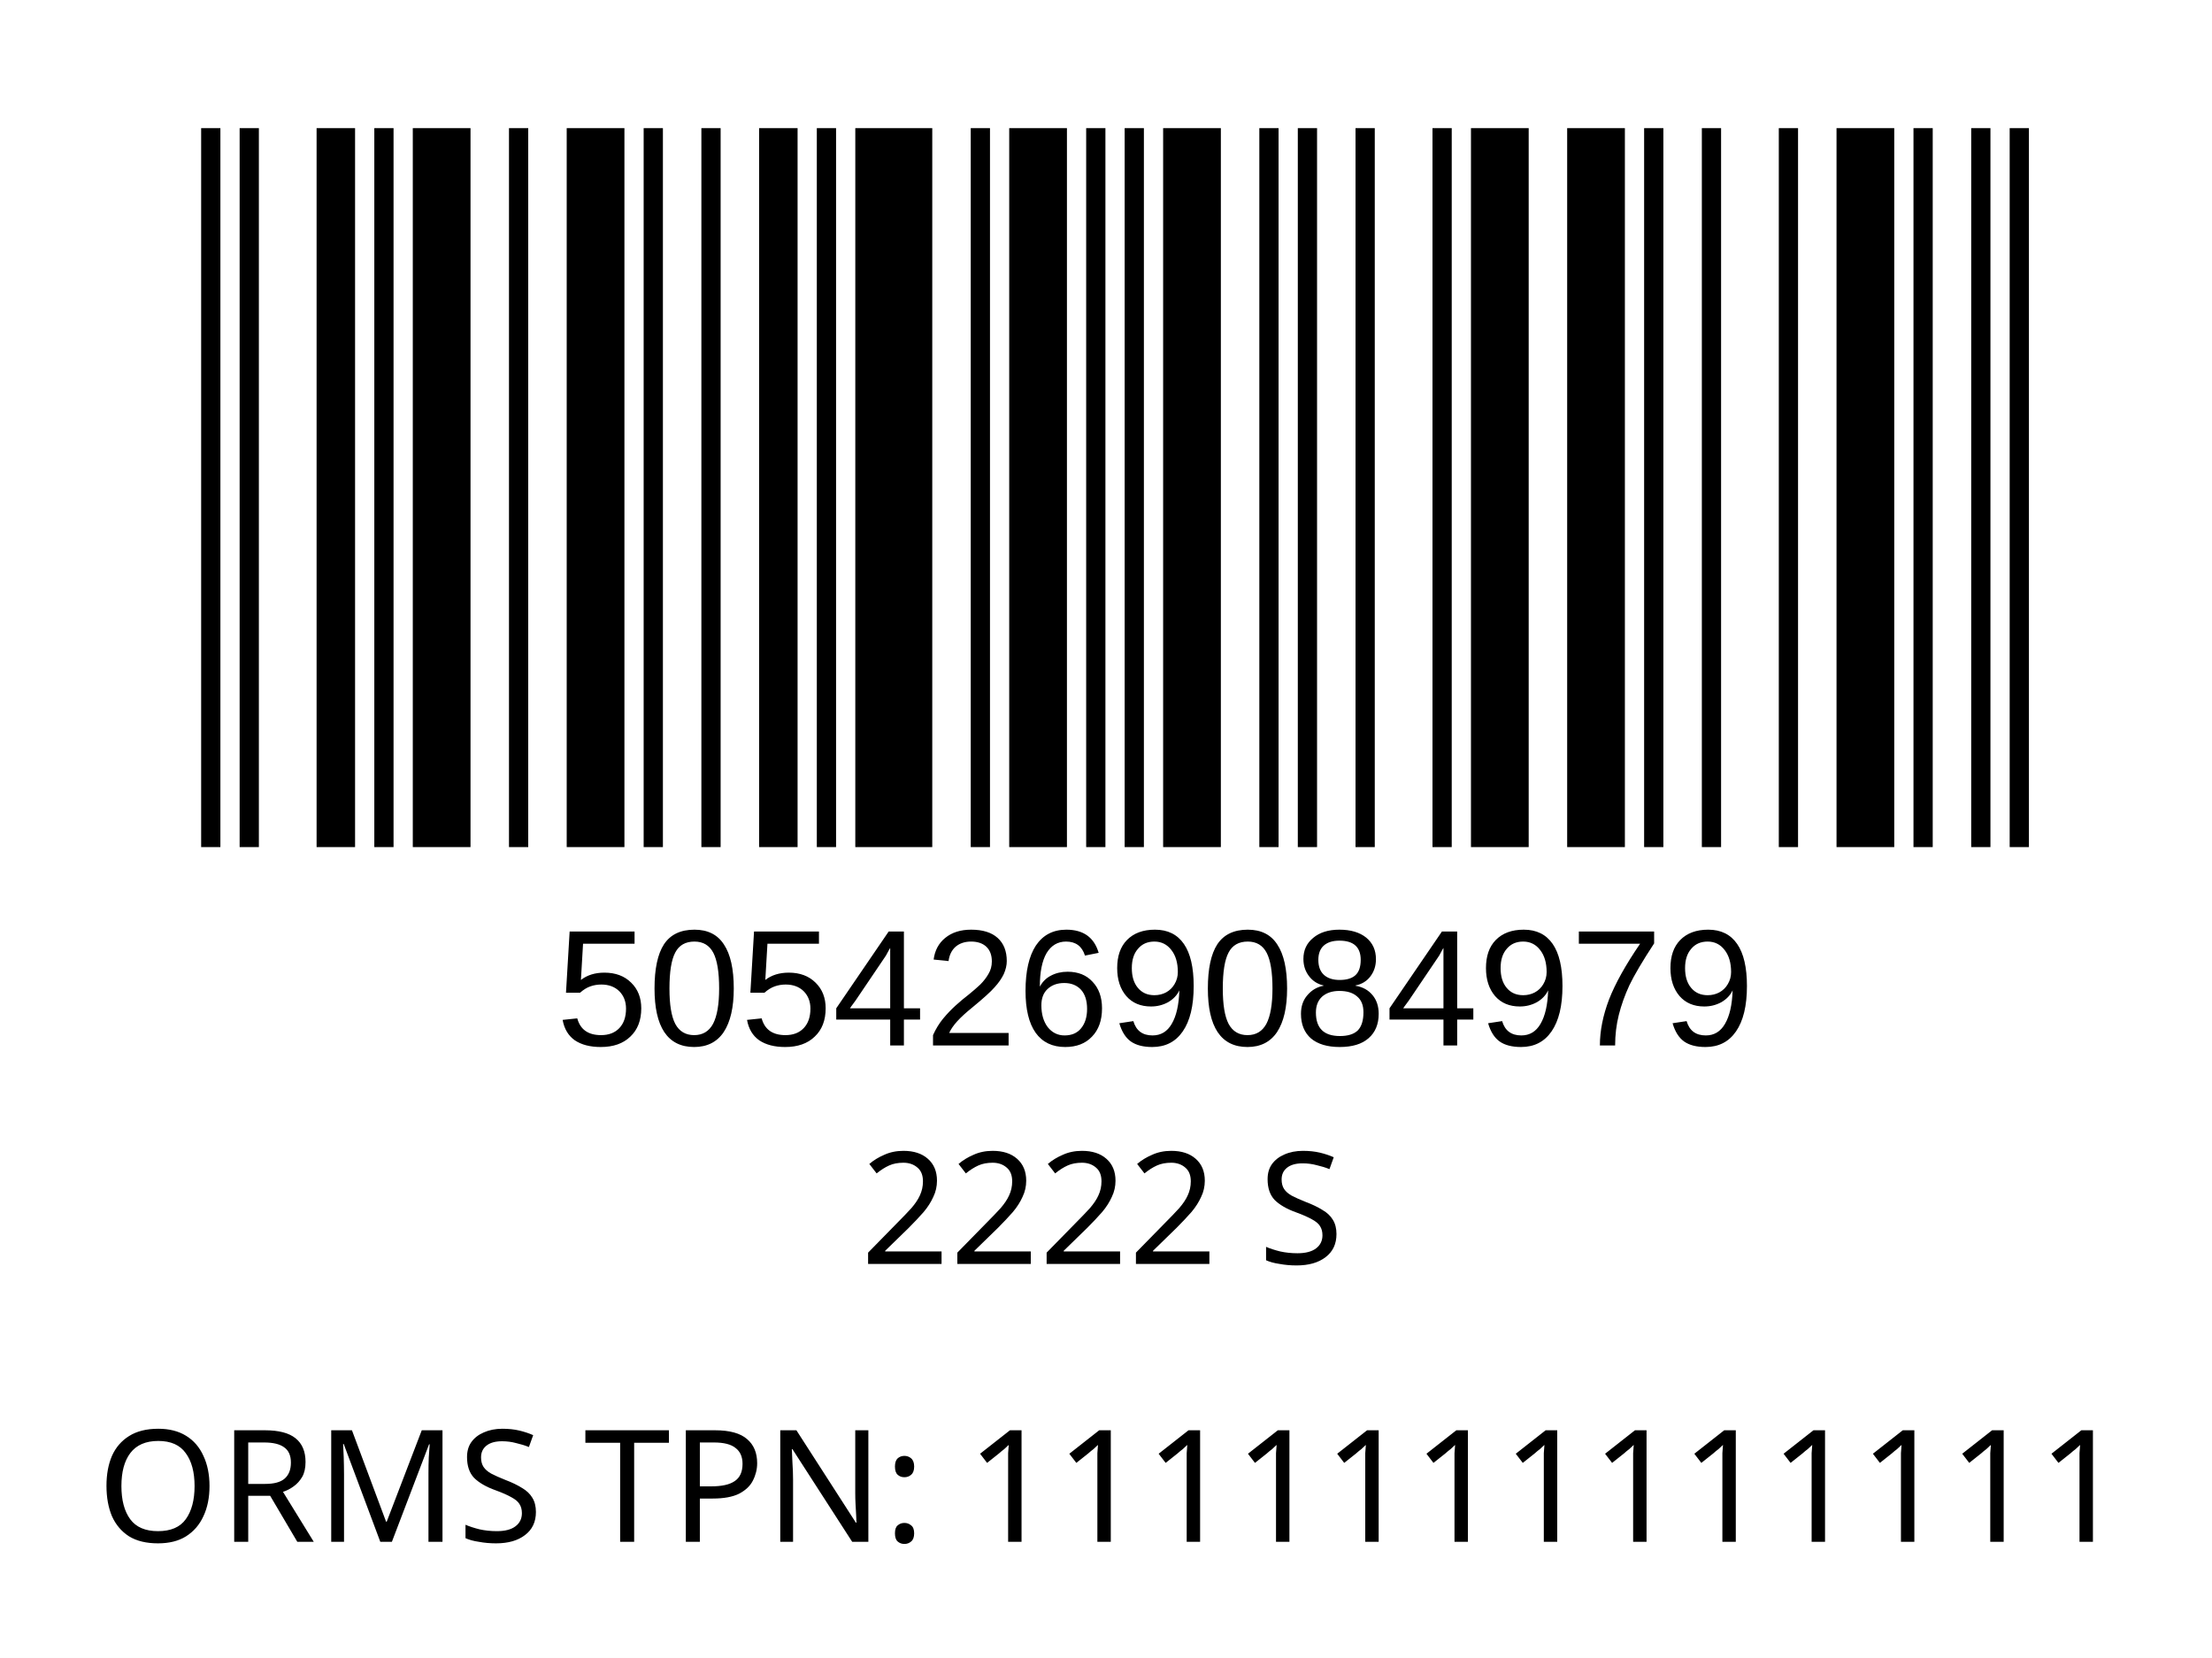
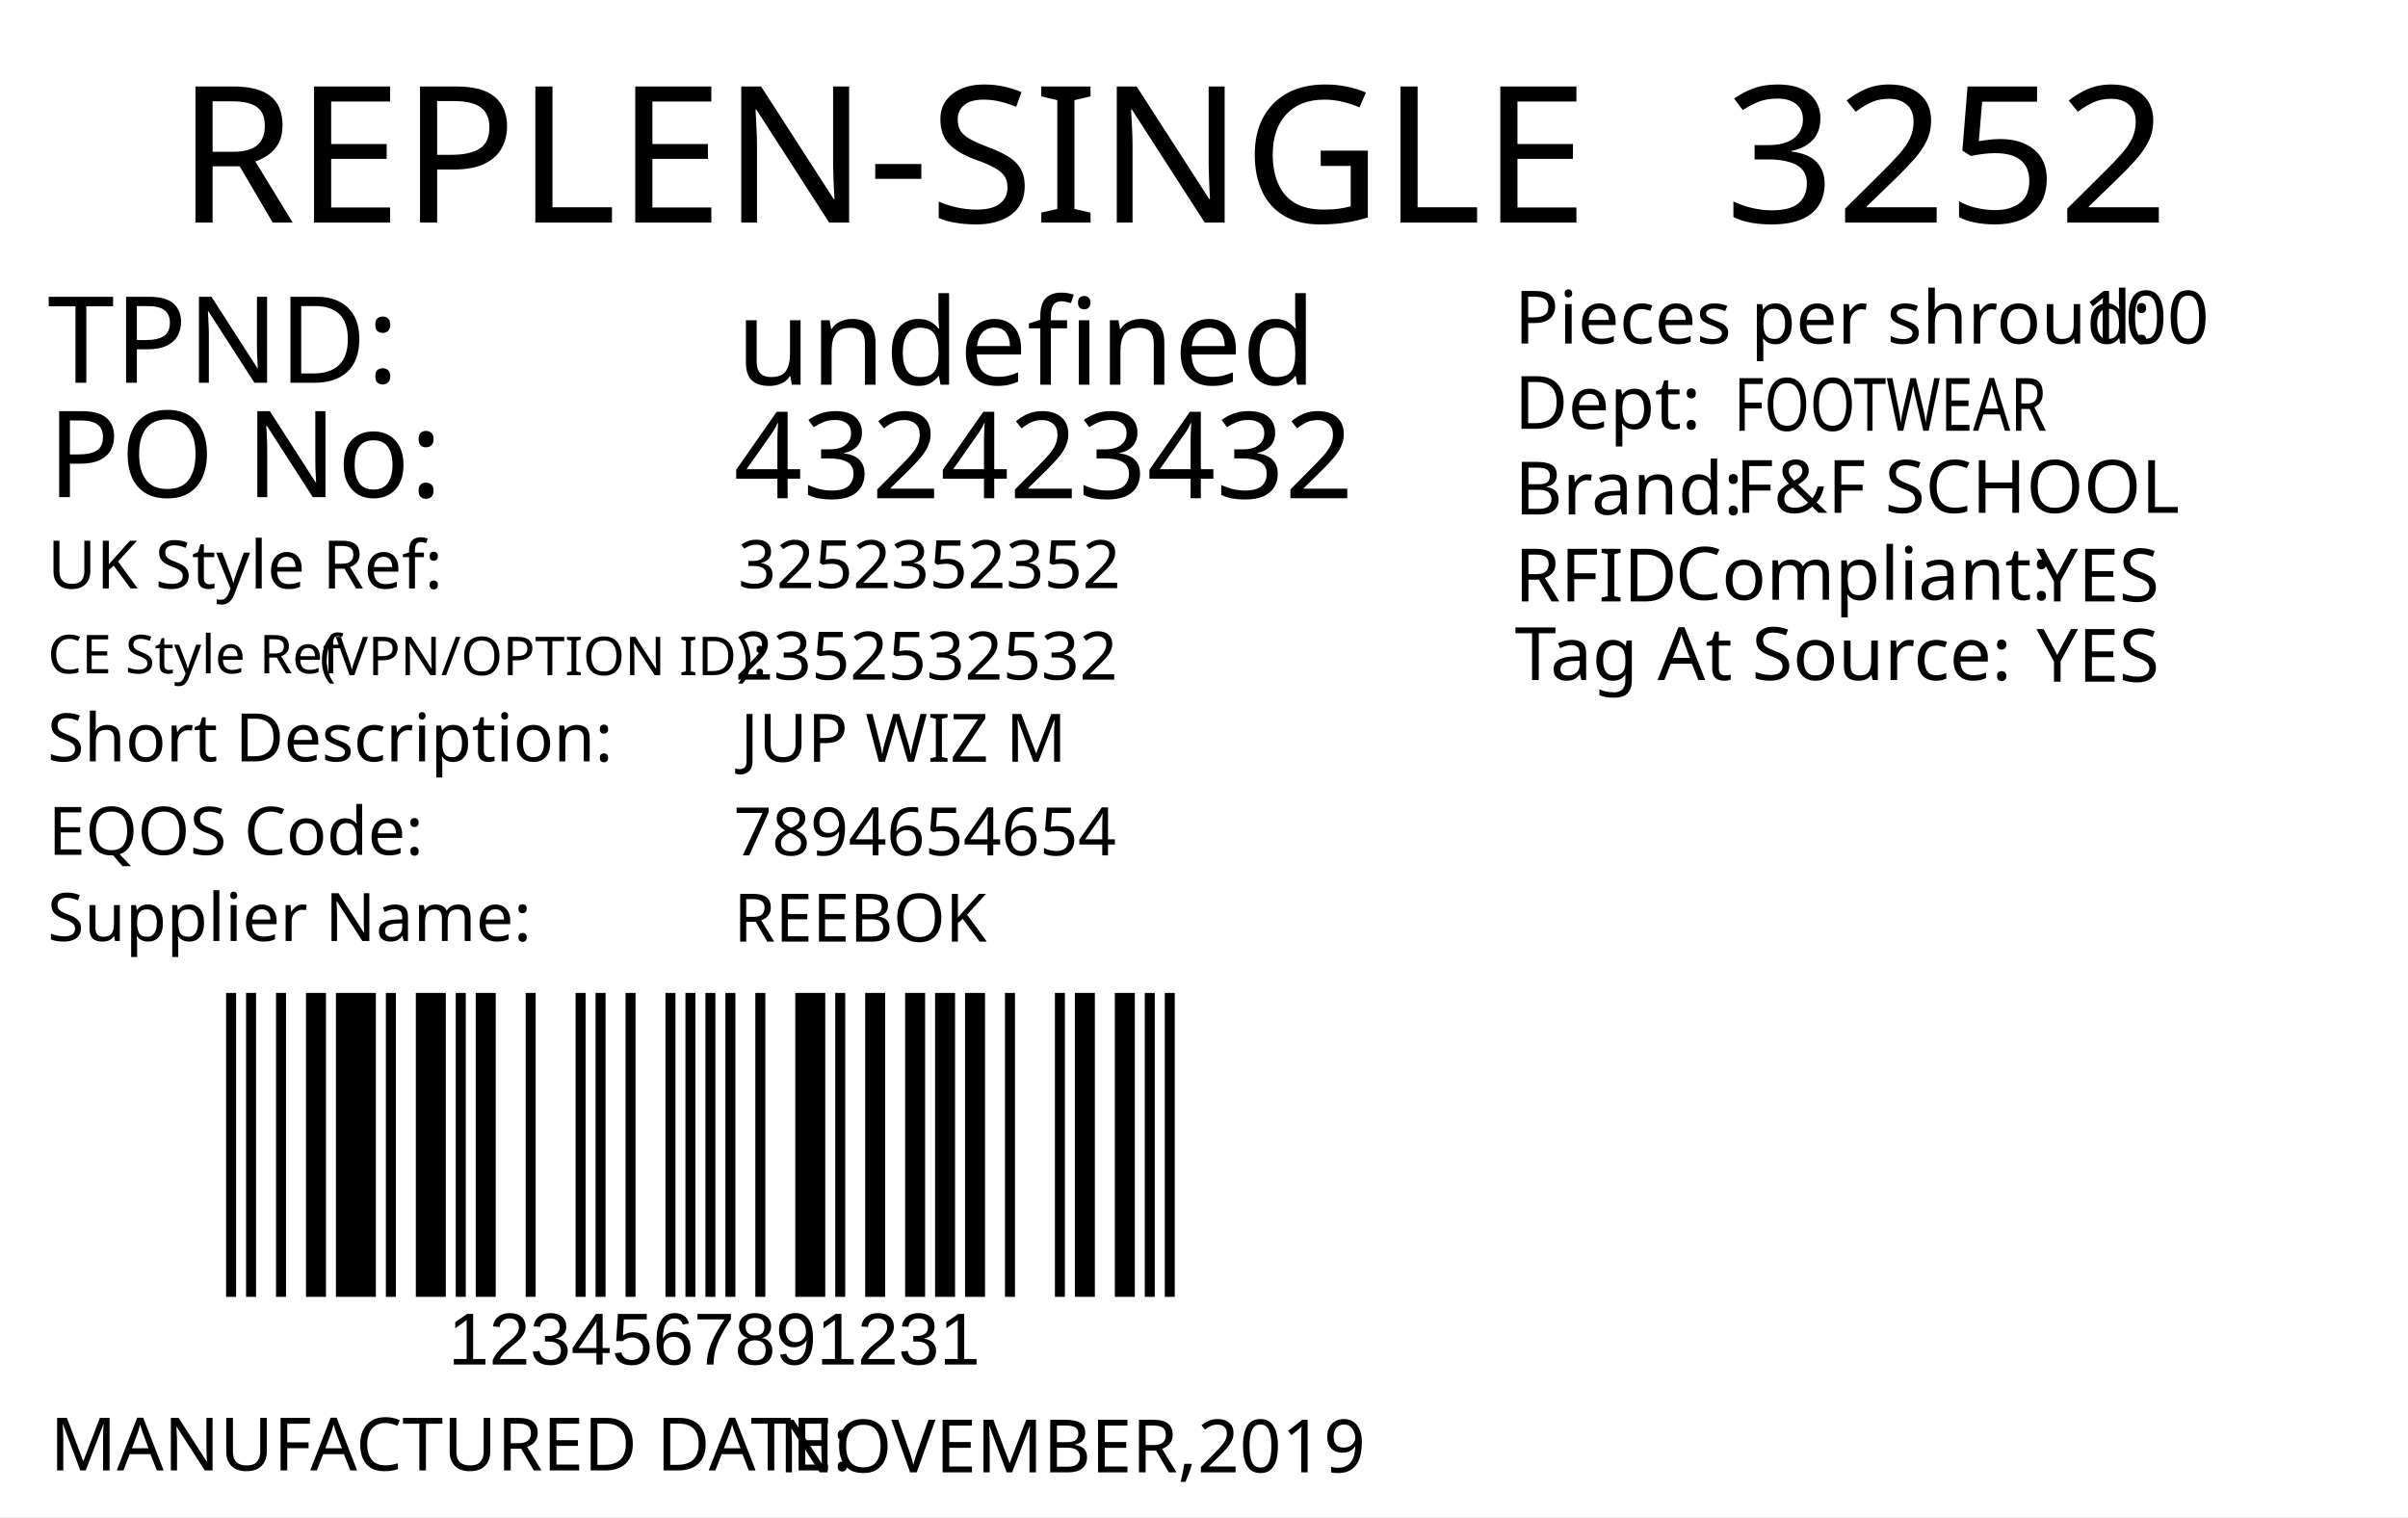
- <svg xmlns="http://www.w3.org/2000/svg" version="1.1" id="Layer_1" x="0px" y="0px" viewBox="0 0 113.4 85" style="enable-background:new 0 0 113.4 85;" xml:space="preserve">
-   <rect y="0" style="fill:#FFFFFF;" width="113.4" height="85" />
-   <rect x="-241.2" y="-321.7" style="fill:none;" width="595.3" height="841.9" />
-   <text text-anchor="middle" transform="matrix(1, 0, 0, 1, 56.5, 64.8)" style="font-family:'FranklinGothicBT-RomanCondensed', FrankGoth Cn BT; font-size:8px;" id="description">2222 S</text>
-   <text text-anchor="middle" transform="matrix(1 0 0 1 56.5 71.3)" style="font-family:'FranklinGothicBT-RomanCondensed', FrankGoth Cn BT; font-size:8px;" id="description1" />
-   <g width="391" height="178" transform="matrix(0.2356 0 0 0.207 7.8 -3.4654)" id="barcode">
-     <svg id="ean-13" width="419.075px" height="275.02px" x="0px" y="0px" viewBox="0 0 393 187" version="1.1" style="transform: translate(0px, 0px);" font-size="50px" font-family="frankgothcnbt">
-       <rect x="0" y="0" width="393" height="187" style="fill:#ffffff;" />
+ <svg xmlns="http://www.w3.org/2000/svg" version="1.1" id="Layer_1" x="0px" y="0px" viewBox="0 0 360 226.8" style="enable-background:new 0 0 360 226.8;" xml:space="preserve">
+   <g>
+     <rect y="0" style="fill:#FFFFFF;" width="360" height="226.8" />
+   </g>
+   <text transform="matrix(1 0 0 1 26.4566 33.2706)" style="fill:#010101; font-family:'FranklinGothicBT-RomanCondensed', FrankGoth Cn BT; font-size:28.5px;">REPLEN-SINGLE</text>
+   <text id="season_code" transform="matrix(1.0186 0 0 1 257.8428 33.2707)" style="fill:#010101; font-family:'FranklinGothicBT-RomanCondensed', FrankGoth Cn BT; font-size:28.5px;">3252</text>
+   <g width="391" height="178" transform="matrix(0.3625 0 0 0.2548 30 123.001)" id="barcode">
+     <svg id="ean-13" width="412.25px" height="378.02px" x="0px" y="0px" viewBox="0 0 393 190" version="1.1" font-size="50px" font-family="frankgothcnbt" style="transform: translate(0px, 0px);">
+       <rect x="0" y="0" width="393" height="190" style="fill:#ffffff;" />
      <g transform="translate(10, 10)" style="fill:#000000;">
-         <rect x="0" y="0" width="3.926" height="167" />
-         <rect x="7.852" y="0" width="3.926" height="167" />
-         <rect x="23.556" y="0" width="7.852" height="167" />
-         <rect x="35.334" y="0" width="3.926" height="167" />
-         <rect x="43.186" y="0" width="11.778" height="167" />
-         <rect x="62.816" y="0" width="3.926" height="167" />
-         <rect x="74.594" y="0" width="11.778" height="167" />
-         <rect x="90.298" y="0" width="3.926" height="167" />
-         <rect x="102.076" y="0" width="3.926" height="167" />
-         <rect x="113.854" y="0" width="7.852" height="167" />
-         <rect x="125.632" y="0" width="3.926" height="167" />
-         <rect x="133.484" y="0" width="15.704" height="167" />
-         <rect x="157.04" y="0" width="3.926" height="167" />
-         <rect x="164.892" y="0" width="11.778" height="167" />
-         <rect x="180.596" y="0" width="3.926" height="167" />
-         <rect x="188.448" y="0" width="3.926" height="167" />
-         <rect x="196.3" y="0" width="11.778" height="167" />
-         <rect x="215.93" y="0" width="3.926" height="167" />
-         <rect x="223.782" y="0" width="3.926" height="167" />
-         <rect x="235.56" y="0" width="3.926" height="167" />
-         <rect x="251.264" y="0" width="3.926" height="167" />
-         <rect x="259.116" y="0" width="11.778" height="167" />
-         <rect x="278.746" y="0" width="11.778" height="167" />
-         <rect x="294.45" y="0" width="3.926" height="167" />
-         <rect x="306.228" y="0" width="3.926" height="167" />
-         <rect x="321.932" y="0" width="3.926" height="167" />
-         <rect x="333.71" y="0" width="11.778" height="167" />
-         <rect x="349.414" y="0" width="3.926" height="167" />
-         <rect x="361.192" y="0" width="3.926" height="167" />
-         <rect x="369.044" y="0" width="3.926" height="167" />
+         <rect x="0" y="0" width="3.926" height="170" />
+         <rect x="7.852" y="0" width="3.926" height="170" />
+         <rect x="19.63" y="0" width="3.926" height="170" />
+         <rect x="31.408" y="0" width="7.852" height="170" />
+         <rect x="43.186" y="0" width="15.704" height="170" />
+         <rect x="62.816" y="0" width="3.926" height="170" />
+         <rect x="74.594" y="0" width="11.778" height="170" />
+         <rect x="90.298" y="0" width="3.926" height="170" />
+         <rect x="98.15" y="0" width="7.852" height="170" />
+         <rect x="117.78" y="0" width="3.926" height="170" />
+         <rect x="137.41" y="0" width="3.926" height="170" />
+         <rect x="145.262" y="0" width="3.926" height="170" />
+         <rect x="157.04" y="0" width="3.926" height="170" />
+         <rect x="172.744" y="0" width="3.926" height="170" />
+         <rect x="180.596" y="0" width="3.926" height="170" />
+         <rect x="188.448" y="0" width="3.926" height="170" />
+         <rect x="196.3" y="0" width="3.926" height="170" />
+         <rect x="208.078" y="0" width="3.926" height="170" />
+         <rect x="223.782" y="0" width="11.778" height="170" />
+         <rect x="239.486" y="0" width="3.926" height="170" />
+         <rect x="251.264" y="0" width="7.852" height="170" />
+         <rect x="266.968" y="0" width="7.852" height="170" />
+         <rect x="278.746" y="0" width="7.852" height="170" />
+         <rect x="290.524" y="0" width="7.852" height="170" />
+         <rect x="306.228" y="0" width="3.926" height="170" />
+         <rect x="325.858" y="0" width="3.926" height="170" />
+         <rect x="333.71" y="0" width="7.852" height="170" />
+         <rect x="349.414" y="0" width="7.852" height="170" />
+         <rect x="361.192" y="0" width="3.926" height="170" />
+         <rect x="369.044" y="0" width="3.926" height="170" />
      </g>
    </svg>
  </g>
-   <text transform="matrix(1 0 0 1 28.5 53.6014)" style="font-family:Myriad, Myriad Roman, Arial, sans-serif; font-size:8.5px;" id="barcode_number">5054269084979</text>
-   <text text-anchor="middle" transform="matrix(1.0002 0 0 1 57 79.0482)" style="font-family:'FranklinGothicBT-RomanCondensed', FrankGoth Cn BT; font-size:8px;" id="tpnd">ORMS TPN: 1111111111111</text>
-   <text transform="matrix(1 0 0 1 20.6108 56.606)" style="font-family:'FranklinGothicBT-RomanCondensed', FrankGoth Cn BT; font-size:45px;opacity: 0.1;" id="watermark" />
+   <text transform="matrix(1 0 0 1 66.9998 204)" style="font-family:Myriad, Myriad Roman, Arial, sans-serif; font-size:11px;" id="barcode_number">1234567891231</text>
+   <text transform="matrix(1 0 0 1 7.0935 57.2278)" style="fill:#010101; font-family:'FranklinGothicBT-RomanCondensed', FrankGoth Cn BT; font-size:18px;">TPND: </text>
+   <text transform="matrix(1 0 0 1 7.0935 74.3259)" style="fill:#010101; font-family:'FranklinGothicBT-RomanCondensed', FrankGoth Cn BT; font-size:18px;">PO No: </text>
+   <text id="tpnd" transform="matrix(1 0 0 1 110.0921 57.5111)" style="fill:#010101; font-family:'FranklinGothicBT-RomanCondensed', FrankGoth Cn BT; font-size:18px;">undefined</text>
+   <text id="po_number" transform="matrix(1 0 0 1 109.6909 74.4908)" style="fill:#010101; font-family:'FranklinGothicBT-RomanCondensed', FrankGoth Cn BT; font-size:18px;">432423432</text>
+   <text transform="matrix(1 0 0 1 226.4018 51.3575)" style="fill:#010101; font-family:'FranklinGothicBT-RomanCondensed', FrankGoth Cn BT; font-size:11px;">Pieces per shroud: </text>
+   <text transform="matrix(1 0 0 1 311.402 51.3575)" style="fill:#010101; font-family:'FranklinGothicBT-RomanCondensed', FrankGoth Cn BT; font-size:11px;" id="unit_per_case">100</text>
+   <text transform="matrix(1 0 0 1 226.4018 64.108)" style="fill:#010101; font-family:'FranklinGothicBT-RomanCondensed', FrankGoth Cn BT; font-size:11px;">Dept: </text>
+   <text transform="matrix(0.7943 0 0 1 259.2063 64.3955)" style="font-family:'FranklinGothicBT-RomanCondensed', FrankGoth Cn BT; font-size:11px;" id="department">FOOTWEAR</text>
+   <text transform="matrix(1 0 0 1 226.4452 76.9133)" style="fill:#010101; font-family:'FranklinGothicBT-RomanCondensed', FrankGoth Cn BT; font-size:11px;">Brand: </text>
+   <text id="brand" transform="matrix(1 0 0 1 259.4503 76.6635)" style="font-family:'FranklinGothicBT-RomanCondensed', FrankGoth Cn BT; font-size:11px;">F&amp;F SCHOOL</text>
+   <text id="rfid" transform="matrix(1 0 0 1 304.4503 89.9129)" style="fill:#010101; font-family:'FranklinGothicBT-RomanCondensed', FrankGoth Cn BT; font-size:11px;">YES</text>
+   <text transform="matrix(1 0 0 1 226.4458 89.913)" style="fill:#010101; font-family:'FranklinGothicBT-RomanCondensed', FrankGoth Cn BT; font-size:11px;">RFID </text>
+   <text transform="matrix(1 0 0 1 250.4442 89.6632)" style="fill:#010101; font-family:'FranklinGothicBT-RomanCondensed', FrankGoth Cn BT; font-size:11px;">Compliant:</text>
+   <text id="tag_at_source" transform="matrix(1 0 0 1 304.4512 101.9134)" style="fill:#010101; font-family:'FranklinGothicBT-RomanCondensed', FrankGoth Cn BT; font-size:11px;">YES</text>
+   <text transform="matrix(1.0159 0 0 1 226.4465 101.6626)" style="fill:#010101; font-family:'FranklinGothicBT-RomanCondensed', FrankGoth Cn BT; font-size:11px;">Tag At Source:</text>
+   <text transform="matrix(1 0 0 1 7.4744 219.8353)" style="fill:#010101; font-family:'FranklinGothicBT-RomanCondensed', FrankGoth Cn BT; font-size:11px;">MANUFACTURED DATE: </text>
+   <text transform="matrix(1 0 0 1 116.4164 220.1187)" style="fill:#010101; font-family:'FranklinGothicBT-RomanCondensed', FrankGoth Cn BT; font-size:11px;" id="manufactured_date">NOVEMBER,2019</text>
+   <text transform="matrix(1 0 0 1 7.0916 87.9775)" style="fill:#010101; font-family:'FranklinGothicBT-RomanCondensed', FrankGoth Cn BT; font-size:10px;">UK Style Ref:</text>
+   <text transform="matrix(1 0 0 1 60.5916 87.9775)" style="fill:#010101; font-family:'FranklinGothicBT-RomanCondensed', FrankGoth Cn BT; font-size:10px; letter-spacing:43;"> </text>
+   <text transform="matrix(1 0 0 1 106.3916 87.9775)" style="fill:#010101; font-family:'FranklinGothicBT-RomanCondensed', FrankGoth Cn BT; font-size:10px;"> </text>
+   <text transform="matrix(1 0 0 1 47.8128 100.9361)" style="font-family:'FranklinGothicBT-RomanCondensed', FrankGoth Cn BT; font-size:8px;">(VPN/OPTION ID): </text>
+   <text transform="matrix(1 0 0 1 7.1485 100.6665)" style="font-family:'FranklinGothicBT-RomanCondensed', FrankGoth Cn BT; font-size:8px;">CE Style Ref</text>
+   <text transform="matrix(1 0 0 1 7.0916 113.8261)" style="fill:#010101; font-family:'FranklinGothicBT-RomanCondensed', FrankGoth Cn BT; font-size:10px;">Short Description:</text>
+   <text transform="matrix(1 0 0 1 81.3916 113.8261)" style="fill:#010101; font-family:'FranklinGothicBT-RomanCondensed', FrankGoth Cn BT; font-size:10px; letter-spacing:5;"> </text>
+   <text transform="matrix(1 0 0 1 90.1916 113.8261)" style="fill:#010101; font-family:'FranklinGothicBT-RomanCondensed', FrankGoth Cn BT; font-size:10px;"> </text>
+   <text transform="matrix(1 0 0 1 7.2048 127.7902)" style="fill:#010101; font-family:'FranklinGothicBT-RomanCondensed', FrankGoth Cn BT; font-size:10px;">EQOS Code:</text>
+   <text transform="matrix(1 0 0 1 56.0048 127.7902)" style="fill:#010101; font-family:'FranklinGothicBT-RomanCondensed', FrankGoth Cn BT; font-size:10px; letter-spacing:21;"> </text>
+   <text transform="matrix(1 0 0 1 79.8048 127.7902)" style="fill:#010101; font-family:'FranklinGothicBT-RomanCondensed', FrankGoth Cn BT; font-size:10px;"> </text>
+   <text transform="matrix(1 0 0 1 7.0916 140.6742)" style="fill:#010101; font-family:'FranklinGothicBT-RomanCondensed', FrankGoth Cn BT; font-size:10px;">Supplier Name:</text>
+   <text transform="matrix(1 0 0 1 68.9916 140.6742)" style="fill:#010101; font-family:'FranklinGothicBT-RomanCondensed', FrankGoth Cn BT; font-size:10px; letter-spacing:18;"> </text>
+   <text transform="matrix(1 0 0 1 89.9916 140.6742)" style="fill:#010101; font-family:'FranklinGothicBT-RomanCondensed', FrankGoth Cn BT; font-size:10px;"> </text>
+   <text id="uk_style" transform="matrix(1 0 0 1 110.3395 87.9234)" style="fill:#010101; font-family:'FranklinGothicBT-RomanCondensed', FrankGoth Cn BT; font-size:10px;">3252352352</text>
+   <text id="ce_style" transform="matrix(1 0 0 1 109.8977 101.6038)" style="fill:#010101; font-family:'FranklinGothicBT-RomanCondensed', FrankGoth Cn BT; font-size:10px;">2352532532</text>
+   <text id="eqos" transform="matrix(1 0 0 1 109.688 127.8837)" style="fill:#010101; font-family:'FranklinGothicBT-RomanCondensed', FrankGoth Cn BT; font-size:10px;">7894654654</text>
+   <text id="supplier" transform="matrix(1 0 0 1 109.688 140.7752)" style="fill:#010101; font-family:'FranklinGothicBT-RomanCondensed', FrankGoth Cn BT; font-size:10px;">REEBOK</text>
+   <text id="description" transform="matrix(1 0 0 1 110.6875 113.8827)" style="fill:#010101; font-family:'FranklinGothicBT-RomanCondensed', FrankGoth Cn BT; font-size:10px;">JUP WIZ M</text>
+   <text transform="matrix(1 0 0 1 76.6108 162.606)" style="font-family:'FranklinGothicBT-RomanCondensed', FrankGoth Cn BT; font-size:140px;opacity: 0.1;" id="watermark" />
</svg>
